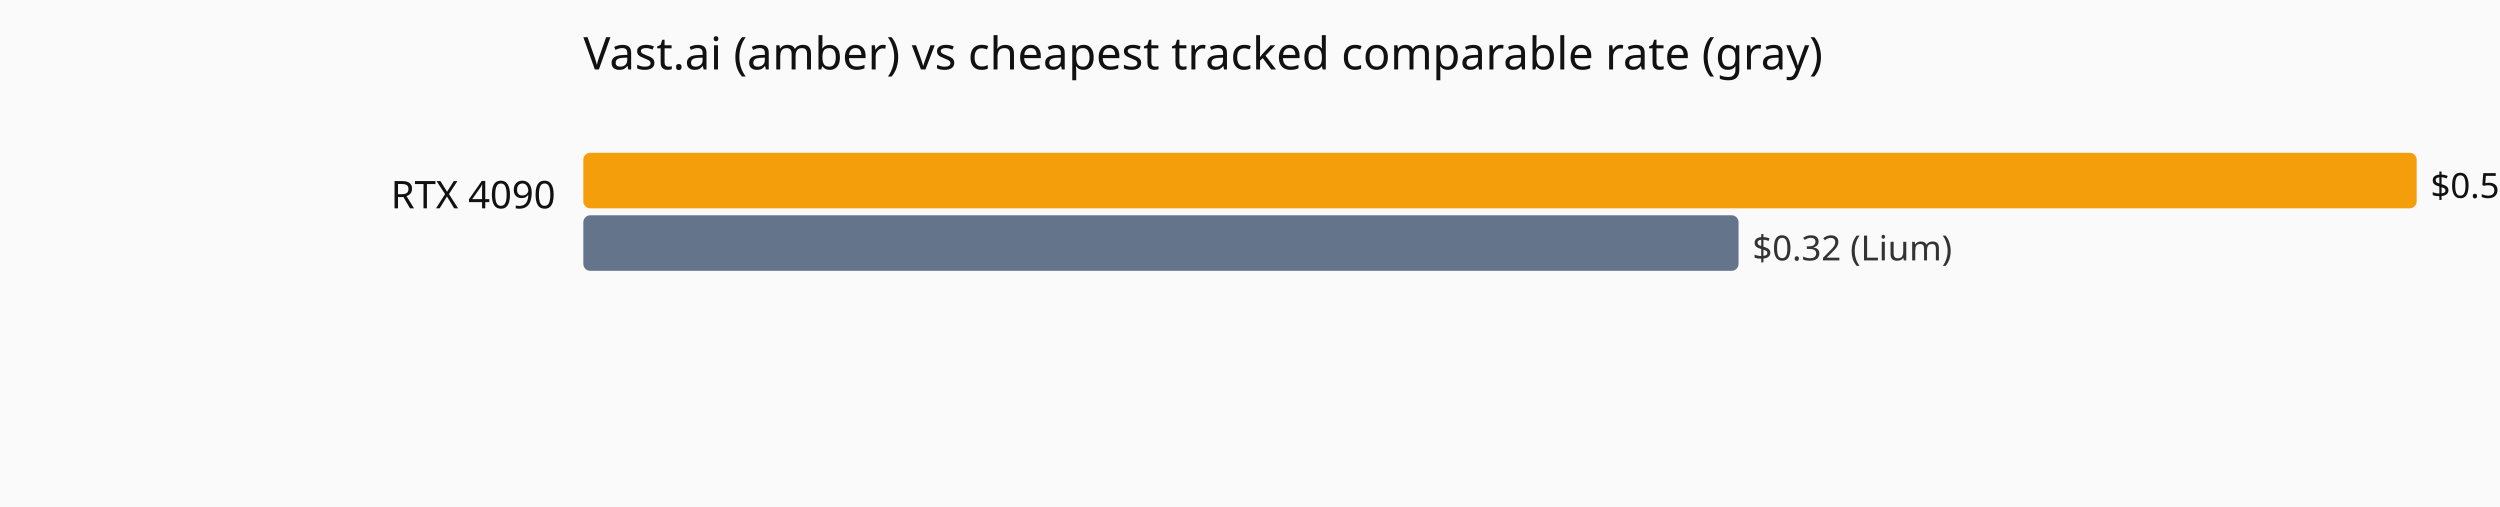
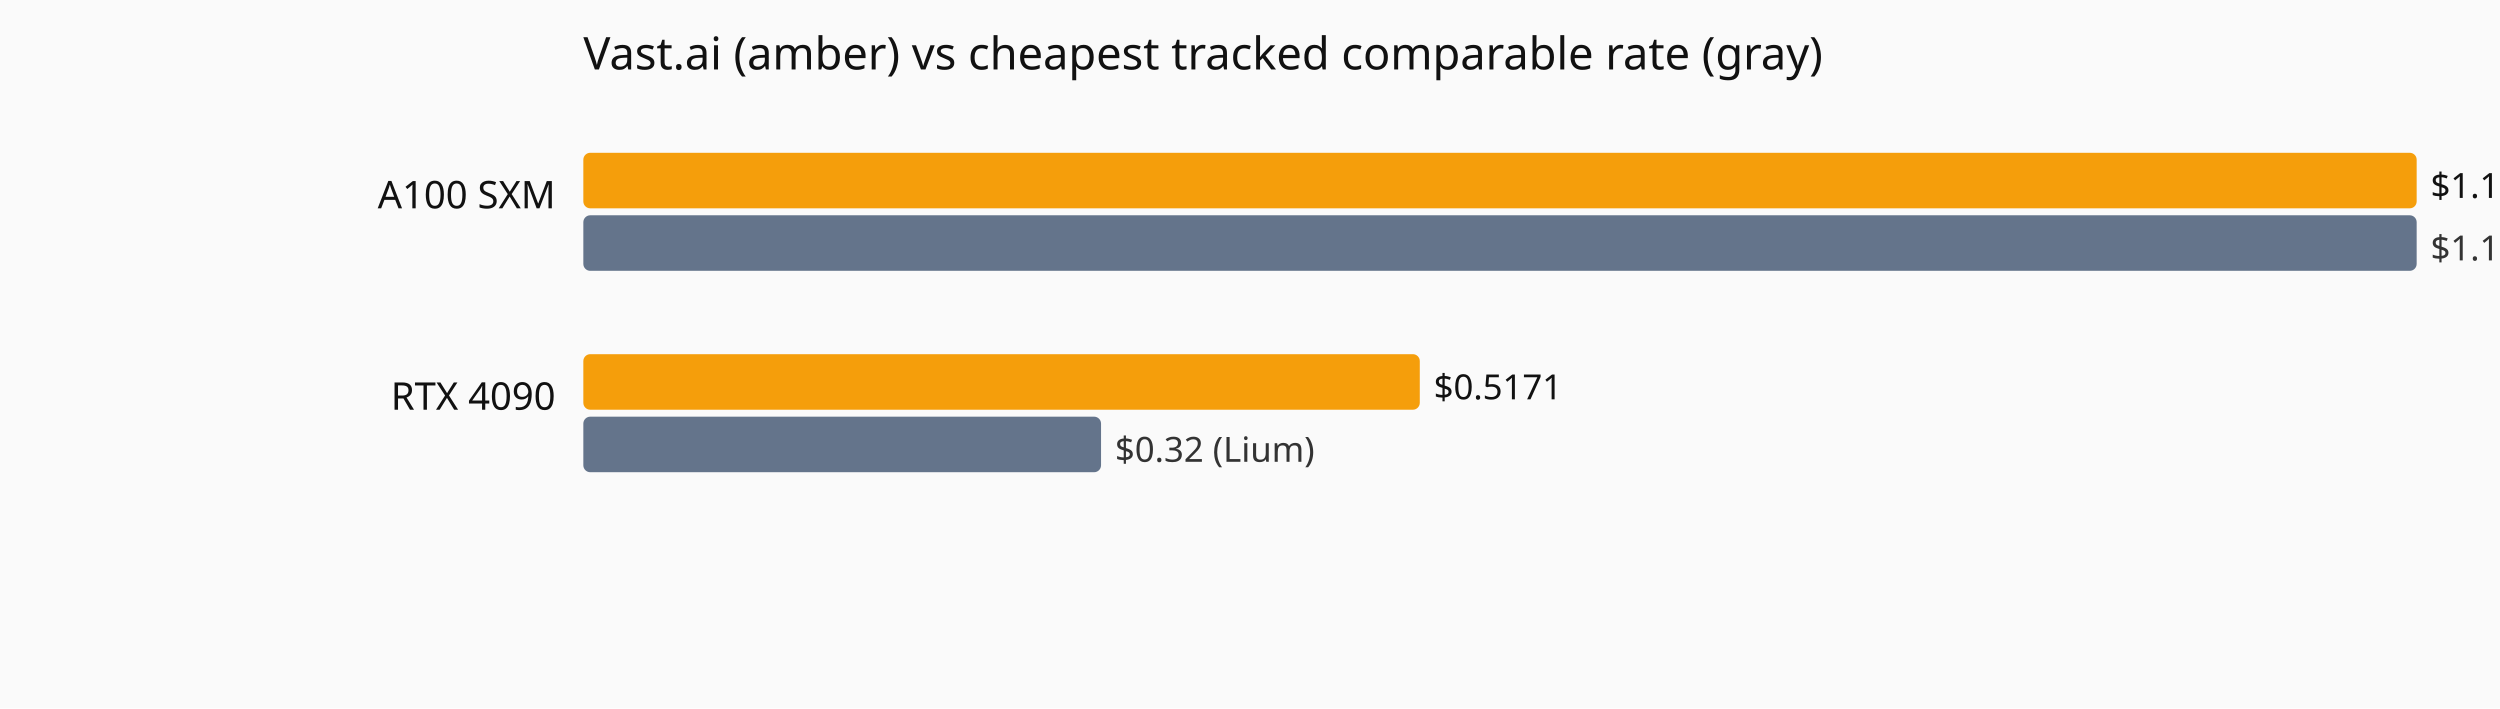
- <svg xmlns="http://www.w3.org/2000/svg" viewBox="0 0 720 146" role="img" aria-label="Current hourly rate versus the cheapest tracked vendor, by GPU model.">
-   <rect width="720" height="146" fill="#fafafa" />
+ <svg xmlns="http://www.w3.org/2000/svg" viewBox="0 0 720 204" role="img" aria-label="Current hourly rate versus the cheapest tracked vendor, by GPU model.">
+   <rect width="720" height="204" fill="#fafafa" />
  <text x="168" y="20" font-family="system-ui,sans-serif" font-size="13" fill="#111">Vast.ai (amber) vs cheapest tracked comparable rate (gray)</text>
-   <text x="160" y="60" text-anchor="end" font-family="system-ui,sans-serif" font-size="11" fill="#111">RTX 4090</text>
+   <text x="160" y="60" text-anchor="end" font-family="system-ui,sans-serif" font-size="11" fill="#111">A100 SXM</text>
  <rect x="168" y="44" width="528.0" height="16" fill="#f59e0b" rx="2" />
-   <text x="700.0" y="57" font-family="system-ui,sans-serif" font-size="10" fill="#111">$0.5078</text>
-   <rect x="168" y="62" width="332.7" height="16" fill="#64748b" rx="2" />
-   <text x="504.7" y="75" font-family="system-ui,sans-serif" font-size="10" fill="#333">$0.32 (Lium)</text>
+   <text x="700.0" y="57" font-family="system-ui,sans-serif" font-size="10" fill="#111">$1.1333</text>
+   <rect x="168" y="62" width="528.0" height="16" fill="#64748b" rx="2" />
+   <text x="700.0" y="75" font-family="system-ui,sans-serif" font-size="10" fill="#333">$1.1333 (Vast.ai)</text>
+   <text x="160" y="118" text-anchor="end" font-family="system-ui,sans-serif" font-size="11" fill="#111">RTX 4090</text>
+   <rect x="168" y="102" width="240.9" height="16" fill="#f59e0b" rx="2" />
+   <text x="412.9" y="115" font-family="system-ui,sans-serif" font-size="10" fill="#111">$0.5171</text>
+   <rect x="168" y="120" width="149.1" height="16" fill="#64748b" rx="2" />
+   <text x="321.1" y="133" font-family="system-ui,sans-serif" font-size="10" fill="#333">$0.32 (Lium)</text>
</svg>
